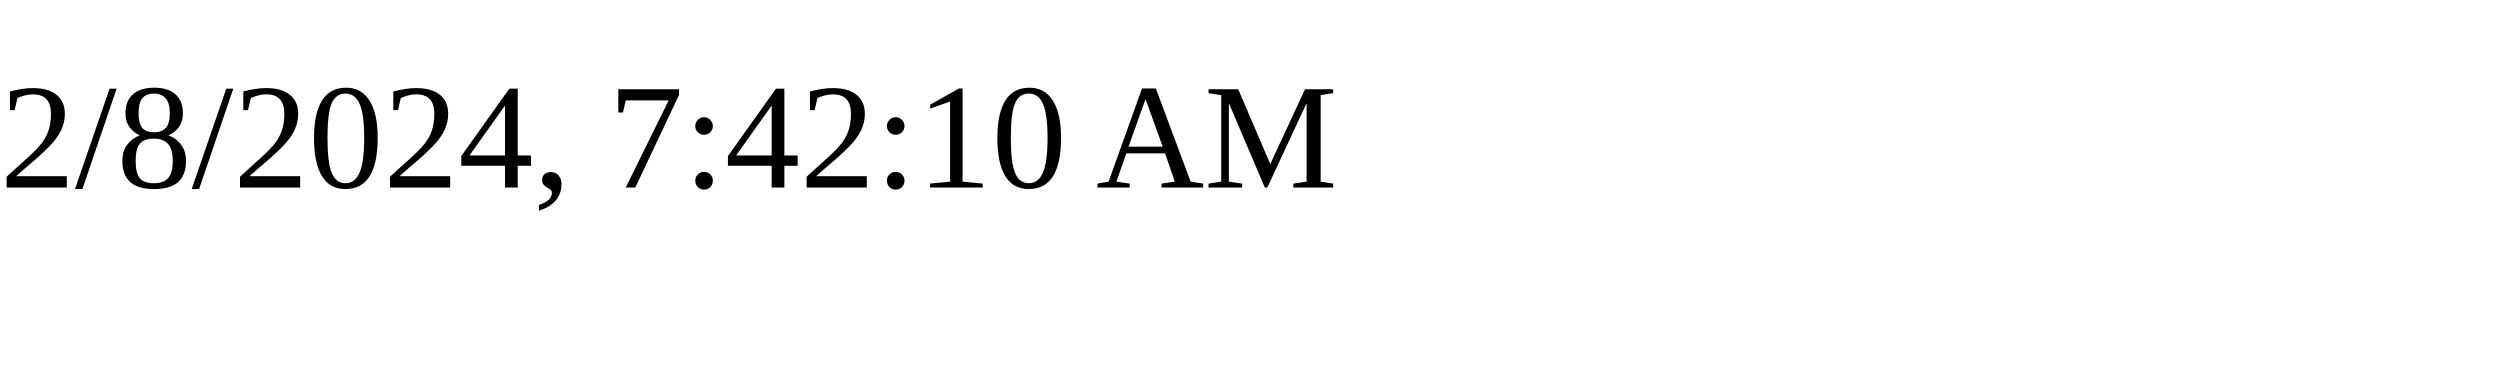
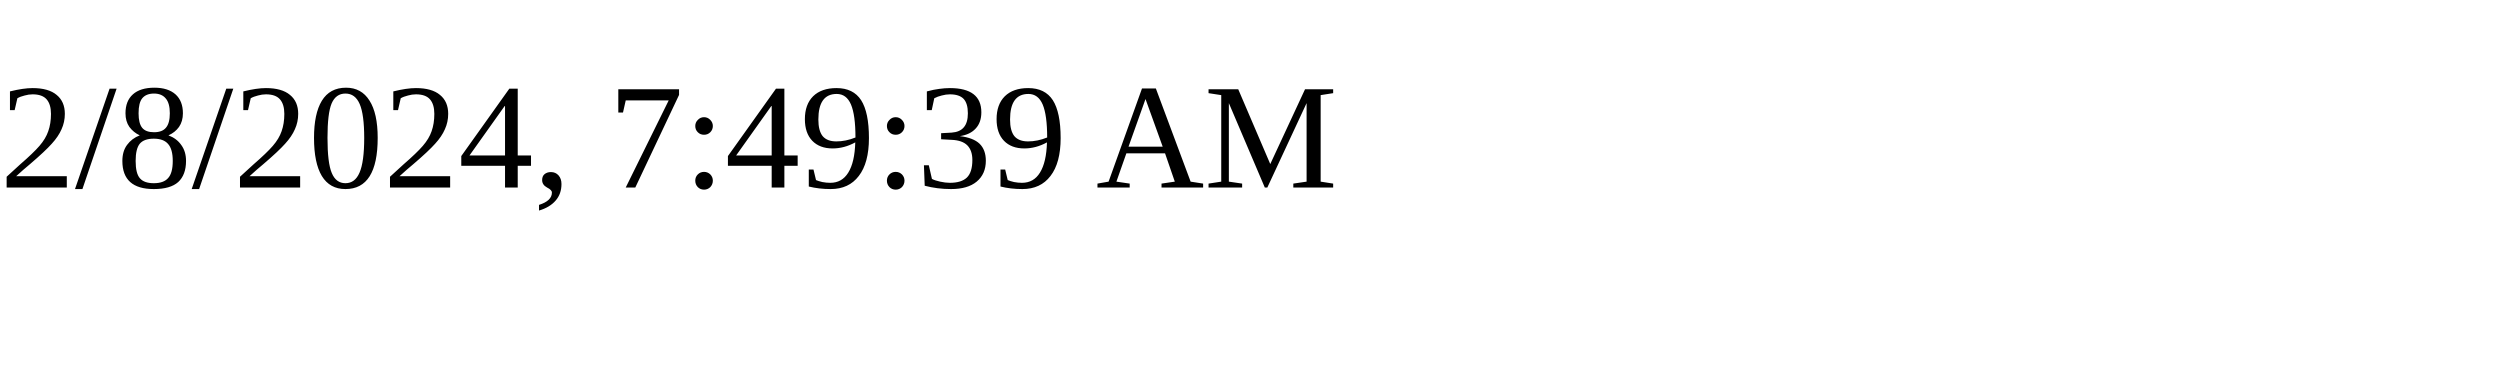
<svg xmlns="http://www.w3.org/2000/svg" height="30" width="200">
-   <text x="0" y="15">2/8/2024, 7:42:10 AM</text>
+   <text x="0" y="15">2/8/2024, 7:49:39 AM</text>
</svg>
